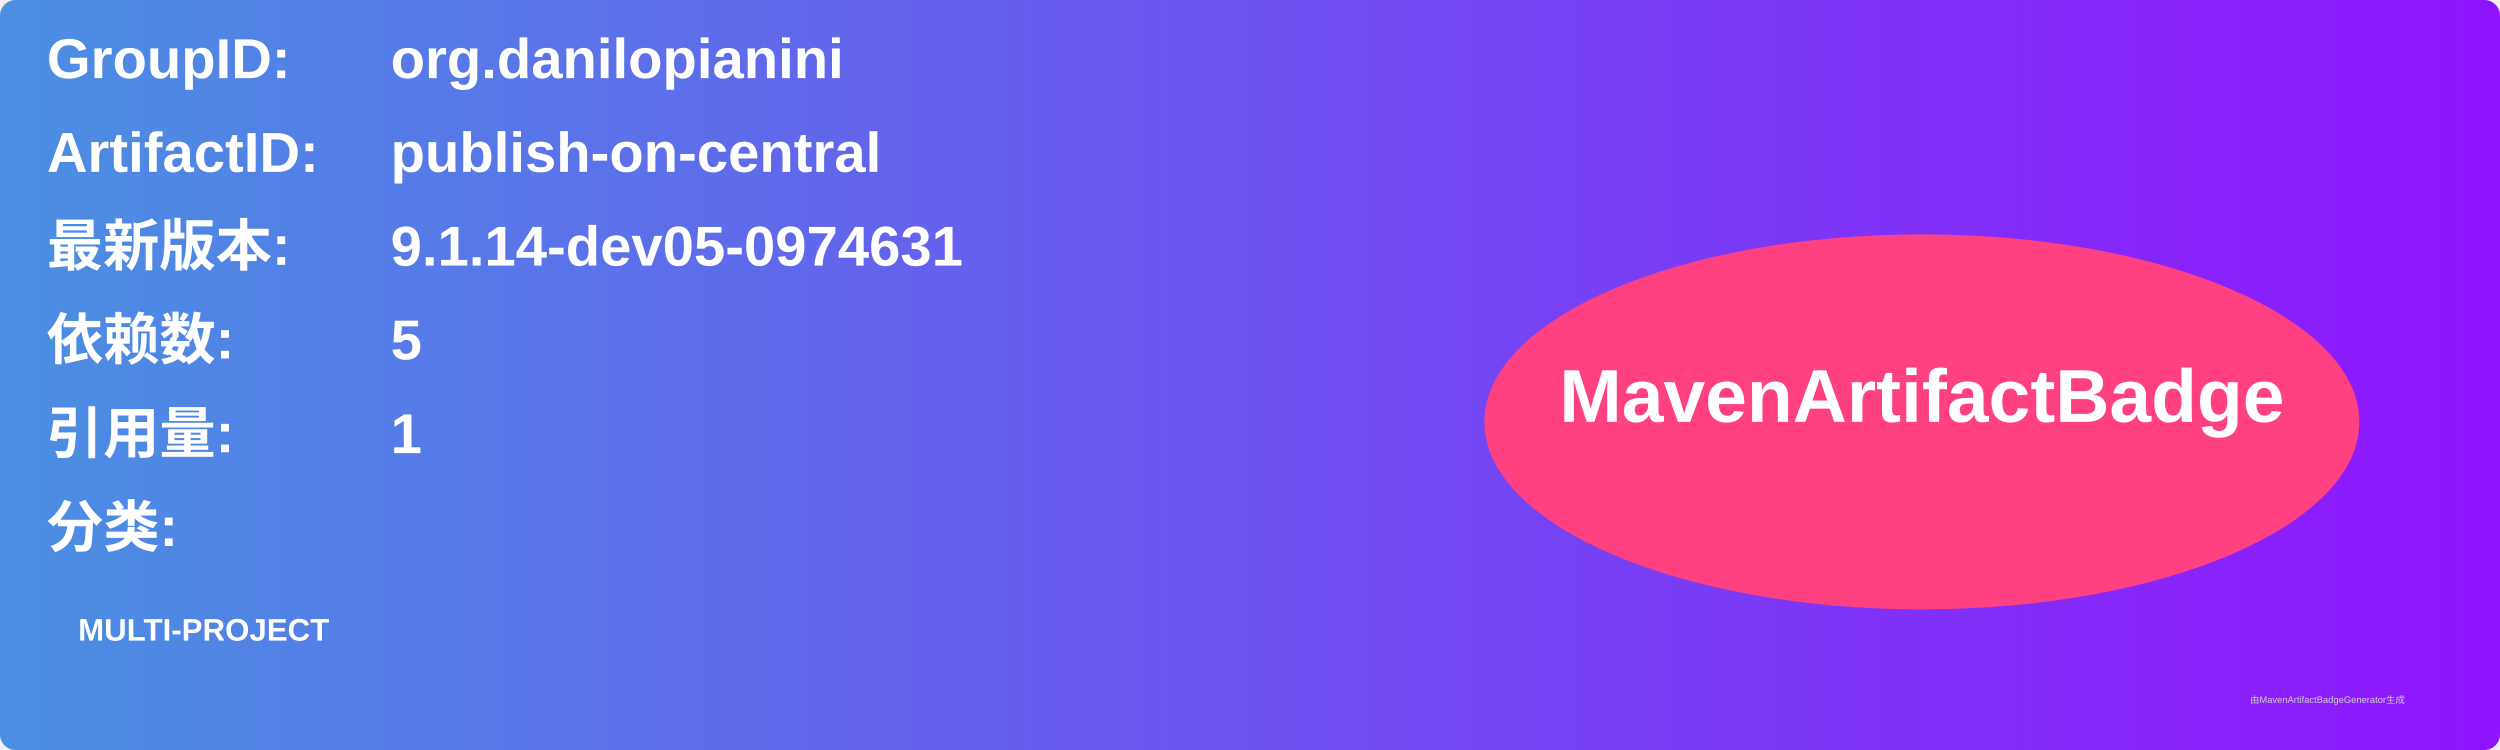
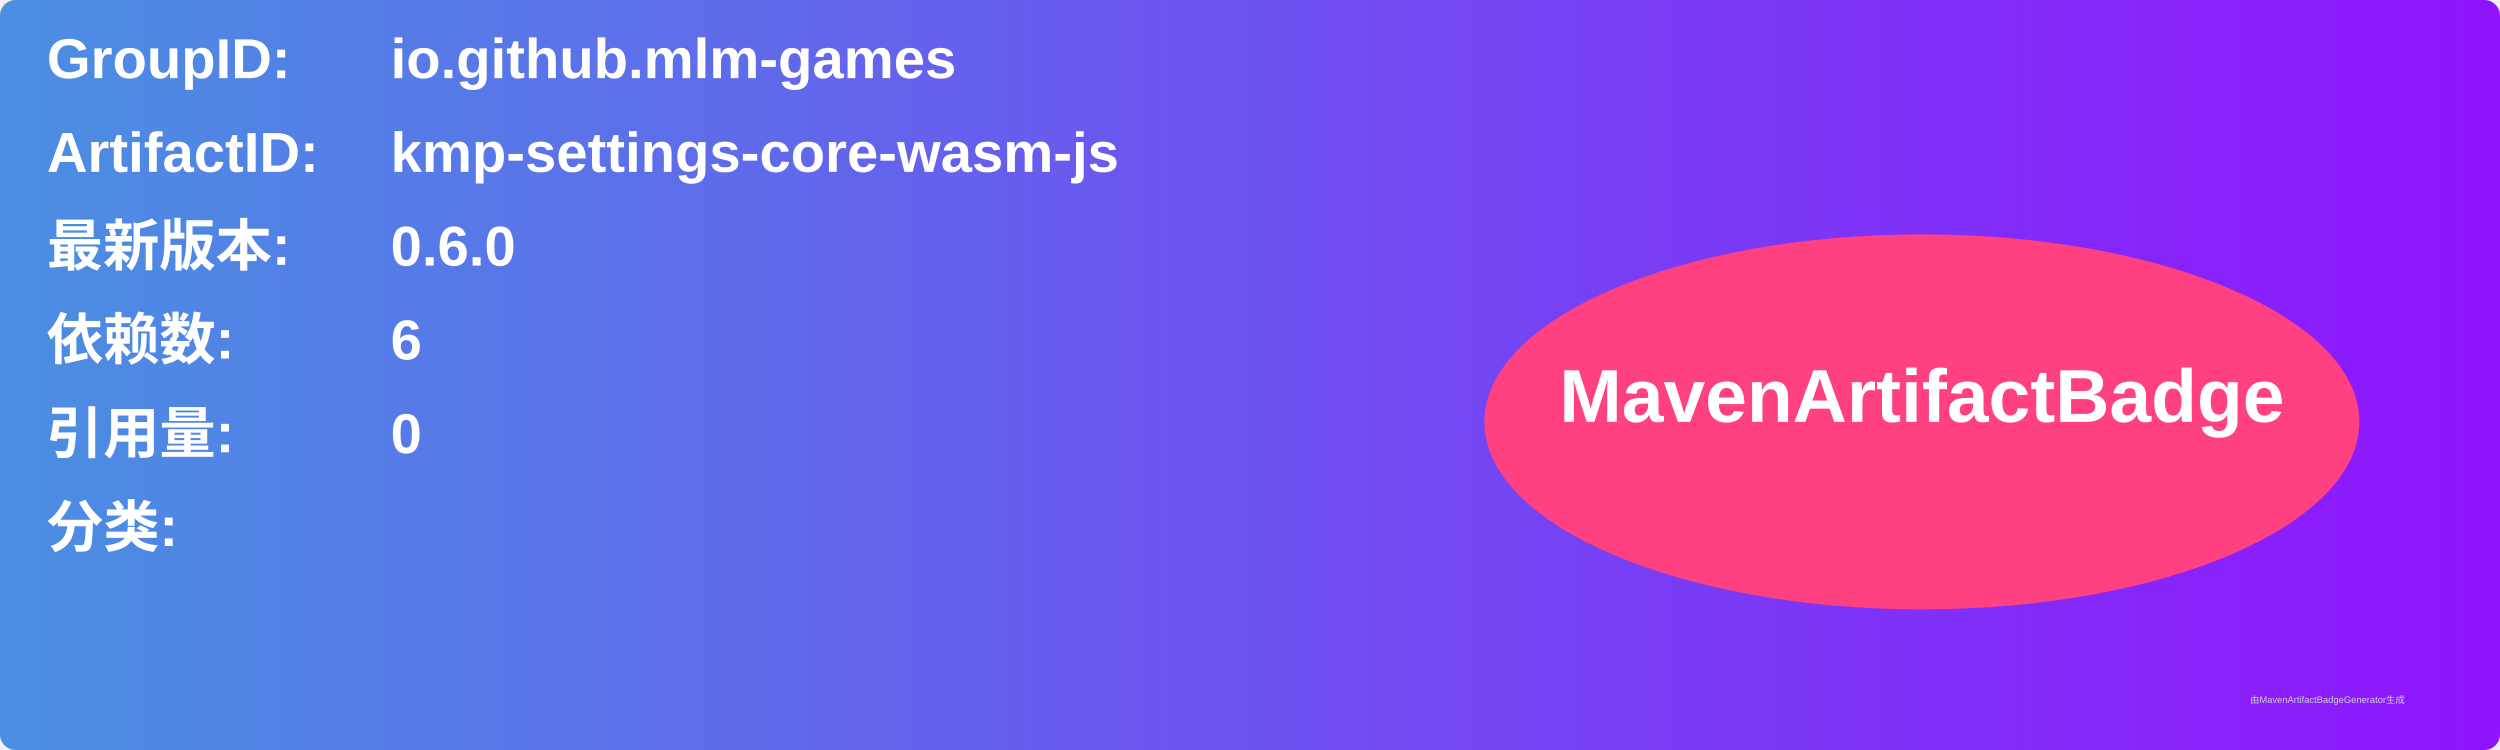
<svg xmlns="http://www.w3.org/2000/svg" width="800" height="240" viewBox="0 0 800 240">
  <linearGradient id="grad" x1="0%" y1="0%" x2="100%" y2="0%">
    <stop offset="0%" stop-color="#4a90e2" />
    <stop offset="100%" stop-color="#9013fe" />
  </linearGradient>
  <rect width="100%" height="100%" rx="5" ry="5" fill="url(#grad)" />
  <g transform="translate(15, 15)">
    <text x="0" y="10" font-family="Arial" font-size="18" fill="white" font-weight="bold" width="260">GroupID:</text>
-     <text x="110" y="10" font-family="Arial" font-size="18" fill="white" font-weight="bold" width="460">org.danilopianini</text>
+     <text x="110" y="10" font-family="Arial" font-size="18" fill="white" font-weight="bold" width="460">io.github.mlm-games</text>
    <text x="0" y="40" font-family="Arial" font-size="18" fill="white" font-weight="bold" width="260">ArtifactID:</text>
-     <text x="110" y="40" font-family="Arial" font-size="18" fill="white" font-weight="bold" width="460">publish-on-central</text>
+     <text x="110" y="40" font-family="Arial" font-size="18" fill="white" font-weight="bold" width="460">kmp-settings-core-wasm-js</text>
    <text x="0" y="70" font-family="Arial" font-size="18" fill="white" font-weight="bold">最新版本:</text>
    <text x="110" y="70" font-family="Arial" font-size="18" fill="white" font-weight="bold">
-       <tspan font-weight="bold">9.1.14-dev05-0974631</tspan>
+       <tspan font-weight="bold">0.6.0</tspan>
    </text>
    <text x="0" y="100" font-family="Arial" font-size="18" fill="white" font-weight="bold">依赖数: </text>
    <text x="110" y="100" font-family="Arial" font-size="18" fill="white">
-       <tspan font-weight="bold">5</tspan>
+       <tspan font-weight="bold">6</tspan>
    </text>
    <text x="0" y="130" font-family="Arial" font-size="18" fill="white" font-weight="bold">引用量: </text>
    <text x="110" y="130" font-family="Arial" font-size="18" fill="white">
-       <tspan font-weight="bold">1</tspan>
+       <tspan font-weight="bold">0</tspan>
    </text>
    <text x="0" y="160" font-family="Arial" font-size="18" fill="white" font-weight="bold">分类:</text>
    <text x="10" y="190" font-family="Arial" font-size="10" fill="white">
-       <tspan font-weight="bold">MULTI-PROJECT</tspan>
+       <tspan font-weight="bold" />
    </text>
    <ellipse cx="600" cy="120" rx="140" ry="60" fill="#ff4081" />
    <text x="600" y="120" text-anchor="middle" font-family="Arial" font-size="24" fill="white" font-weight="bold">MavenArtifactBadge</text>
  </g>
  <text x="720" y="225" font-family="Arial" font-size="3" fill="#d0d0d0">由MavenArtifactBadgeGenerator生成</text>
</svg>
